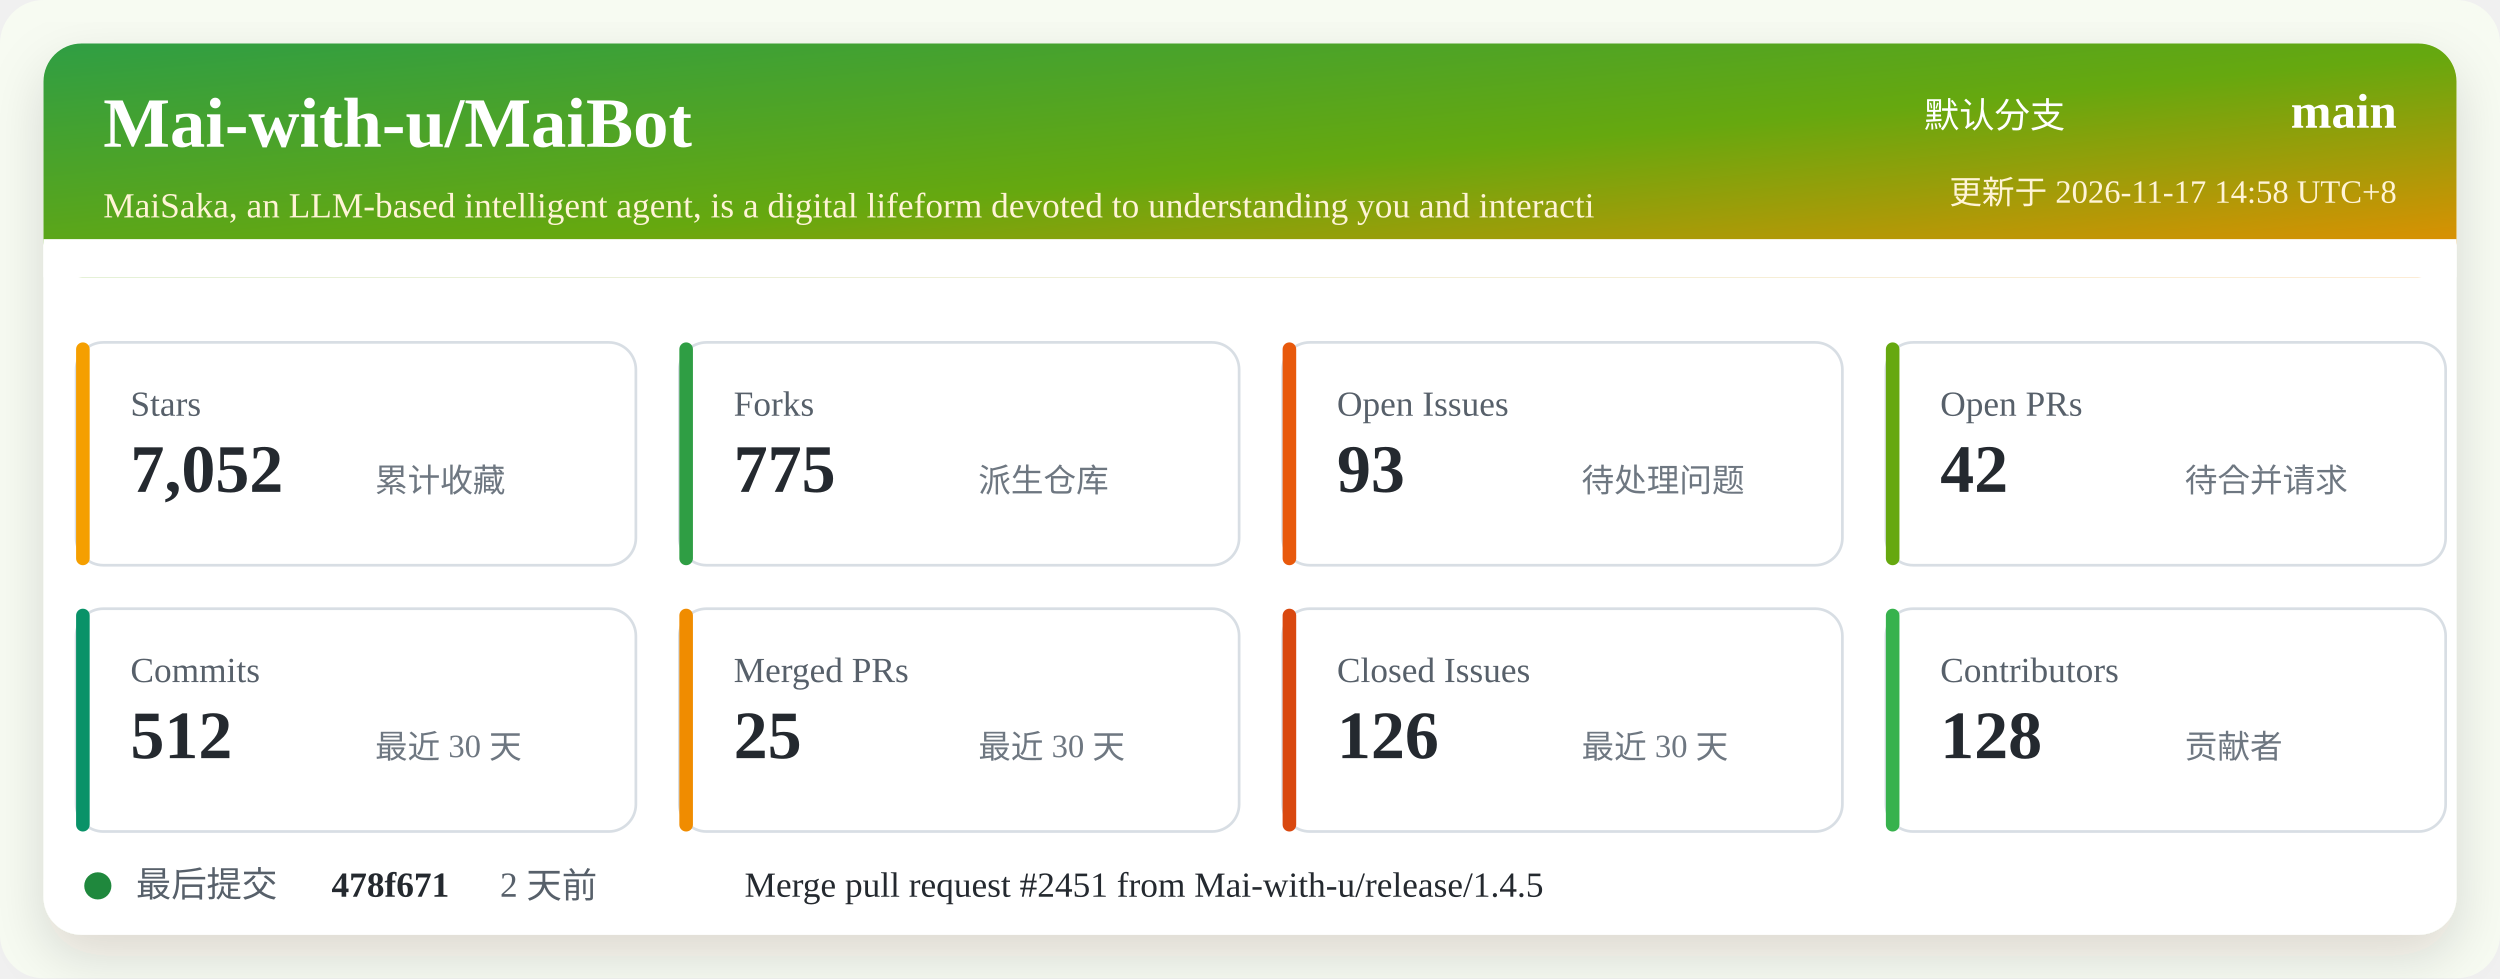
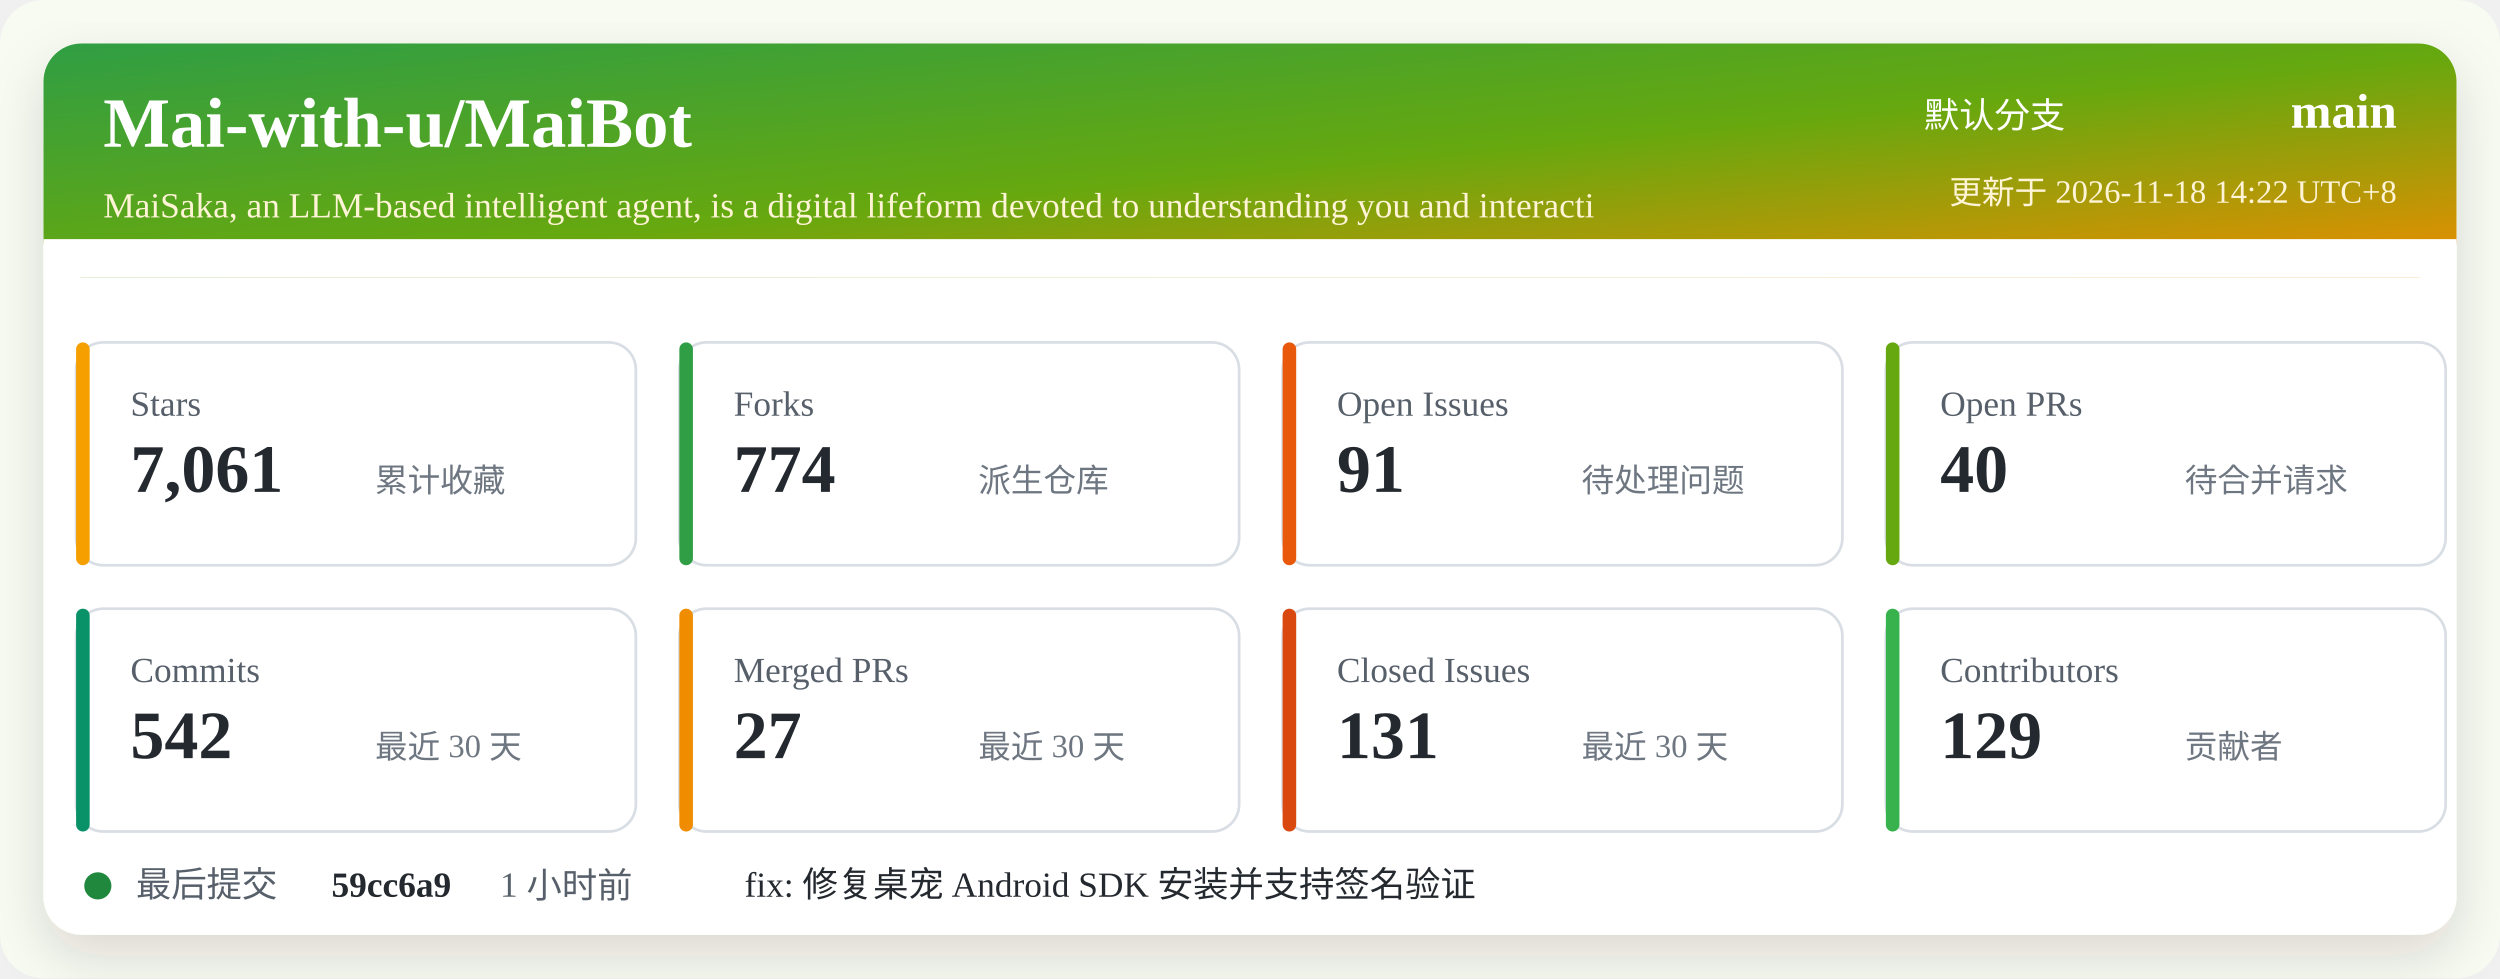
<svg xmlns="http://www.w3.org/2000/svg" width="920" height="360" viewBox="0 0 920 360" role="img" aria-labelledby="title desc">
  <defs>
    <linearGradient id="header" x1="0" x2="1" y1="0" y2="1">
      <stop offset="0%" stop-color="#2f9e44" />
      <stop offset="52%" stop-color="#66a80f" />
      <stop offset="100%" stop-color="#f08c00" />
    </linearGradient>
    <filter id="shadow" x="-5%" y="-5%" width="110%" height="110%">
      <feDropShadow dx="0" dy="8" stdDeviation="10" flood-color="#2b2318" flood-opacity="0.14" />
    </filter>
  </defs>
  <rect width="920" height="360" rx="16" fill="#f7fbf2" />
  <rect x="16" y="16" width="888" height="328" rx="14" fill="#ffffff" filter="url(#shadow)" />
  <rect x="16" y="16" width="888" height="86" rx="14" fill="url(#header)" />
  <path d="M16 88 H904 V102 H16 Z" fill="#ffffff" />
  <text x="38" y="54" fill="#ffffff" font-size="26" font-weight="700">Mai-with-u/MaiBot</text>
  <text x="38" y="80" fill="#fff4d6" font-size="13">MaiSaka, an LLM-based intelligent agent, is a digital lifeform devoted to understanding you and interacti</text>
  <text x="760" y="47" fill="#ffffff" font-size="13" text-anchor="end">默认分支</text>
  <text x="882" y="47" fill="#ffffff" font-size="18" font-weight="700" text-anchor="end">main</text>
-   <text x="882" y="75" fill="#fff4d6" font-size="12" text-anchor="end">更新于 2026-11-17 14:58 UTC+8</text>
+   <text x="882" y="75" fill="#fff4d6" font-size="12" text-anchor="end">更新于 2026-11-18 14:22 UTC+8</text>
  <g transform="translate(28 126)">
    <rect width="206" height="82" rx="10" fill="#ffffff" stroke="#d8dee4" />
    <rect x="0" y="0" width="5" height="82" rx="2.5" fill="#f59f00" />
    <text x="20" y="27" fill="#57606a" font-size="13">Stars</text>
-     <text x="20" y="55" fill="#24292f" font-size="25" font-weight="700">7,052</text>
+     <text x="20" y="55" fill="#24292f" font-size="25" font-weight="700">7,061</text>
    <text x="110" y="55" fill="#6e7781" font-size="12">累计收藏</text>
  </g>
  <g transform="translate(250 126)">
    <rect width="206" height="82" rx="10" fill="#ffffff" stroke="#d8dee4" />
    <rect x="0" y="0" width="5" height="82" rx="2.5" fill="#2f9e44" />
    <text x="20" y="27" fill="#57606a" font-size="13">Forks</text>
-     <text x="20" y="55" fill="#24292f" font-size="25" font-weight="700">775</text>
+     <text x="20" y="55" fill="#24292f" font-size="25" font-weight="700">774</text>
    <text x="110" y="55" fill="#6e7781" font-size="12">派生仓库</text>
  </g>
  <g transform="translate(472 126)">
    <rect width="206" height="82" rx="10" fill="#ffffff" stroke="#d8dee4" />
    <rect x="0" y="0" width="5" height="82" rx="2.5" fill="#e8590c" />
    <text x="20" y="27" fill="#57606a" font-size="13">Open Issues</text>
-     <text x="20" y="55" fill="#24292f" font-size="25" font-weight="700">93</text>
+     <text x="20" y="55" fill="#24292f" font-size="25" font-weight="700">91</text>
    <text x="110" y="55" fill="#6e7781" font-size="12">待处理问题</text>
  </g>
  <g transform="translate(694 126)">
    <rect width="206" height="82" rx="10" fill="#ffffff" stroke="#d8dee4" />
    <rect x="0" y="0" width="5" height="82" rx="2.5" fill="#66a80f" />
    <text x="20" y="27" fill="#57606a" font-size="13">Open PRs</text>
-     <text x="20" y="55" fill="#24292f" font-size="25" font-weight="700">42</text>
+     <text x="20" y="55" fill="#24292f" font-size="25" font-weight="700">40</text>
    <text x="110" y="55" fill="#6e7781" font-size="12">待合并请求</text>
  </g>
  <g transform="translate(28 224)">
    <rect width="206" height="82" rx="10" fill="#ffffff" stroke="#d8dee4" />
    <rect x="0" y="0" width="5" height="82" rx="2.5" fill="#099268" />
    <text x="20" y="27" fill="#57606a" font-size="13">Commits</text>
-     <text x="20" y="55" fill="#24292f" font-size="25" font-weight="700">512</text>
+     <text x="20" y="55" fill="#24292f" font-size="25" font-weight="700">542</text>
    <text x="110" y="55" fill="#6e7781" font-size="12">最近 30 天</text>
  </g>
  <g transform="translate(250 224)">
    <rect width="206" height="82" rx="10" fill="#ffffff" stroke="#d8dee4" />
    <rect x="0" y="0" width="5" height="82" rx="2.5" fill="#f08c00" />
    <text x="20" y="27" fill="#57606a" font-size="13">Merged PRs</text>
-     <text x="20" y="55" fill="#24292f" font-size="25" font-weight="700">25</text>
+     <text x="20" y="55" fill="#24292f" font-size="25" font-weight="700">27</text>
    <text x="110" y="55" fill="#6e7781" font-size="12">最近 30 天</text>
  </g>
  <g transform="translate(472 224)">
    <rect width="206" height="82" rx="10" fill="#ffffff" stroke="#d8dee4" />
    <rect x="0" y="0" width="5" height="82" rx="2.5" fill="#d9480f" />
    <text x="20" y="27" fill="#57606a" font-size="13">Closed Issues</text>
-     <text x="20" y="55" fill="#24292f" font-size="25" font-weight="700">126</text>
+     <text x="20" y="55" fill="#24292f" font-size="25" font-weight="700">131</text>
    <text x="110" y="55" fill="#6e7781" font-size="12">最近 30 天</text>
  </g>
  <g transform="translate(694 224)">
    <rect width="206" height="82" rx="10" fill="#ffffff" stroke="#d8dee4" />
    <rect x="0" y="0" width="5" height="82" rx="2.5" fill="#37b24d" />
    <text x="20" y="27" fill="#57606a" font-size="13">Contributors</text>
-     <text x="20" y="55" fill="#24292f" font-size="25" font-weight="700">128</text>
+     <text x="20" y="55" fill="#24292f" font-size="25" font-weight="700">129</text>
    <text x="110" y="55" fill="#6e7781" font-size="12">贡献者</text>
  </g>
  <g transform="translate(28 318)">
    <circle cx="8" cy="8" r="5" fill="#1f883d" />
    <text x="22" y="12" fill="#57606a" font-size="13">最后提交</text>
-     <text x="94" y="12" fill="#24292f" font-size="13" font-weight="700">478f671</text>
-     <text x="156" y="12" fill="#57606a" font-size="13">2 天前</text>
-     <text x="246" y="12" fill="#24292f" font-size="13">Merge pull request #2451 from Mai-with-u/release/1.4.5</text>
+     <text x="94" y="12" fill="#24292f" font-size="13" font-weight="700">59cc6a9</text>
+     <text x="156" y="12" fill="#57606a" font-size="13">1 小时前</text>
+     <text x="246" y="12" fill="#24292f" font-size="13">fix: 修复桌宠 Android SDK 安装并支持签名验证</text>
  </g>
</svg>
